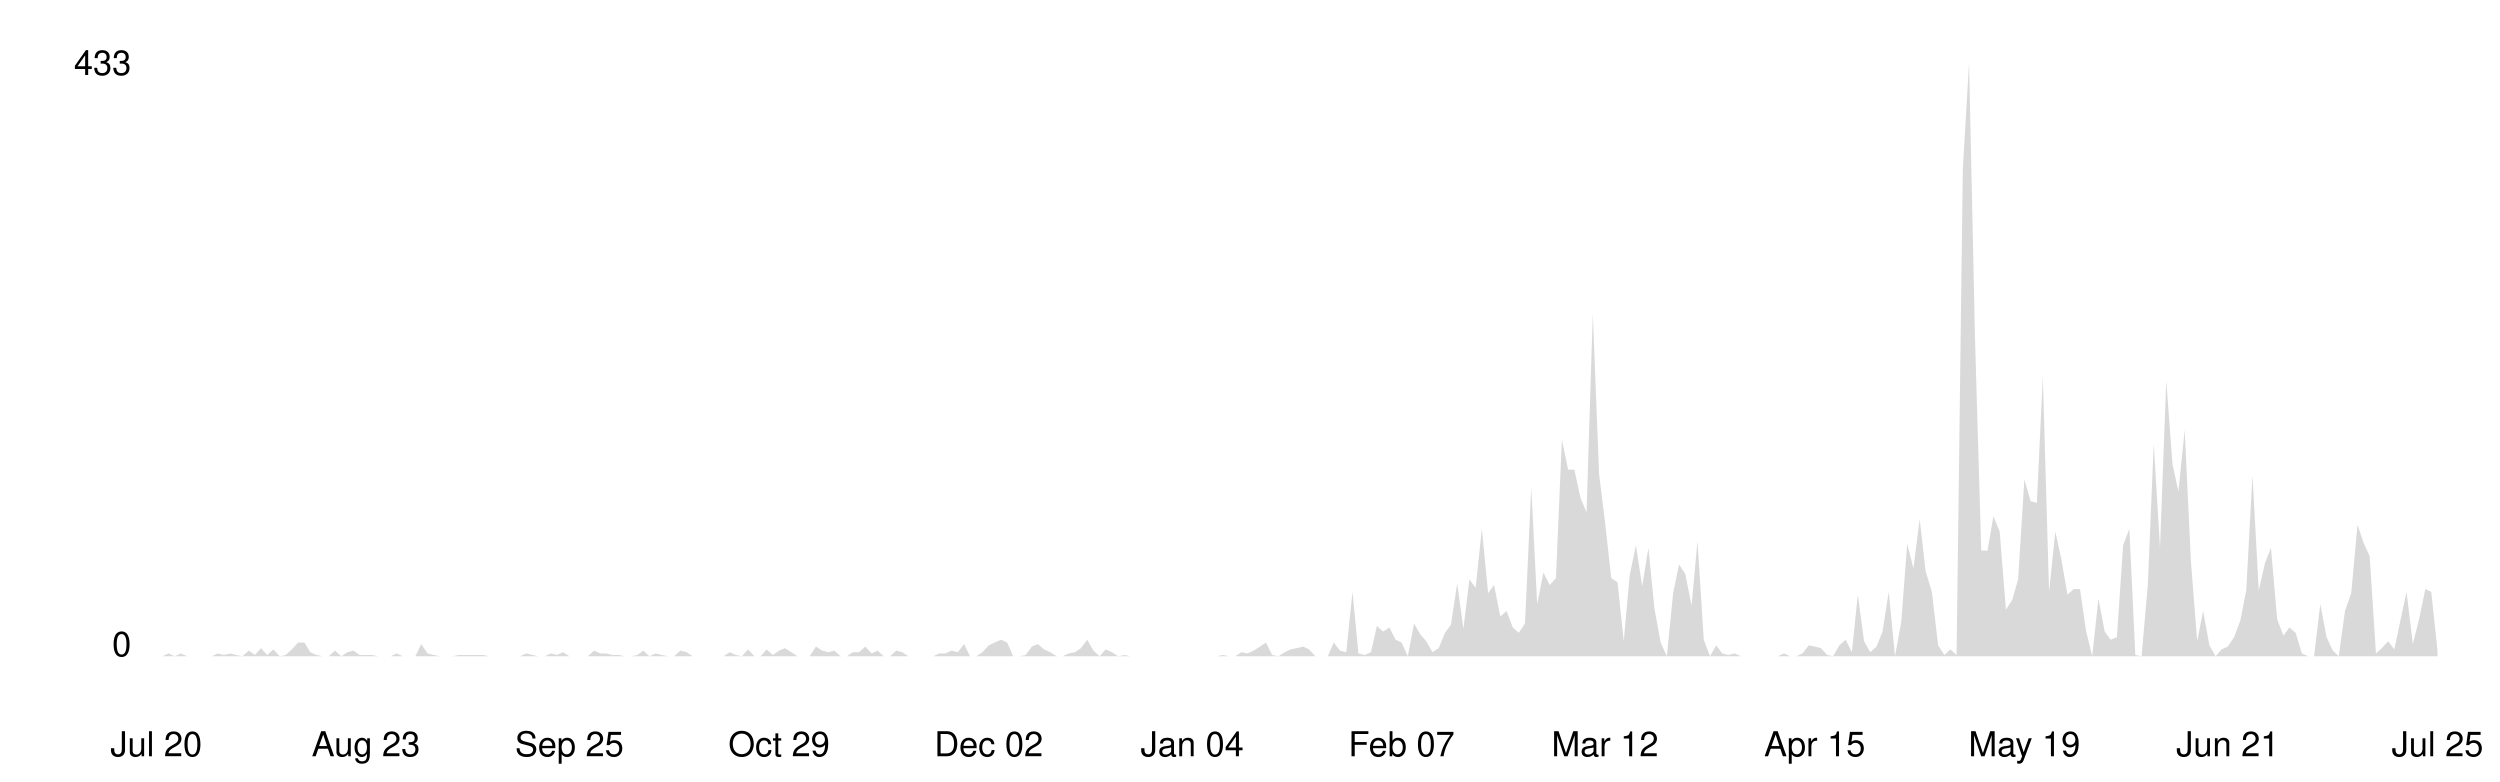
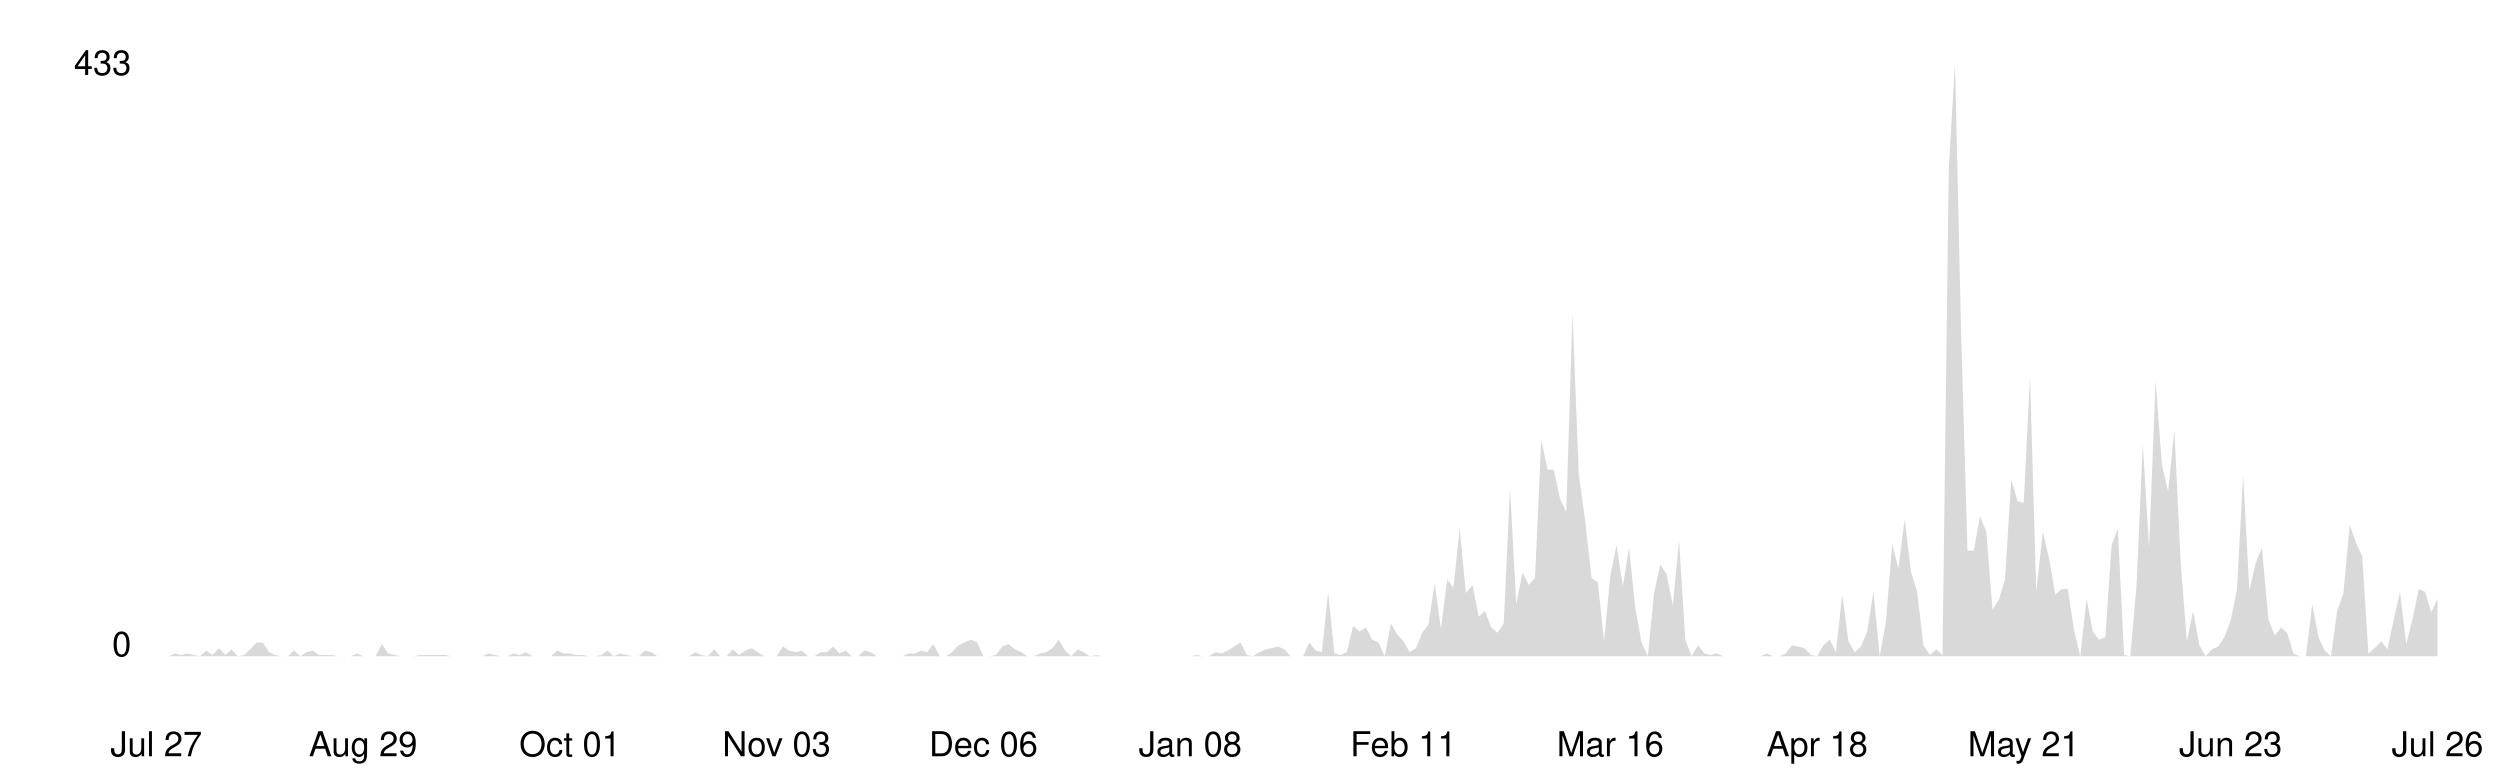
<svg xmlns="http://www.w3.org/2000/svg" viewBox="0 0 800 250" width="100%">
  <style>
    .line { fill: none; stroke-width: 2; stroke-linecap: round; stroke-linejoin: round; }
    .area { opacity: 0.15; }
    .axis-label { font-family: -apple-system, BlinkMacSystemFont, 'Segoe UI', Helvetica, Arial, sans-serif; font-size: 11px; }
    .axis-line { stroke-width: 1; }

    @media (prefers-color-scheme: dark) {
      .line { stroke: #58a6ff; }
      .area { fill: #58a6ff; }
      .axis-label { fill: #8b949e; }
      .axis-line { stroke: #30363d; }
    }
    @media (prefers-color-scheme: light) {
      .line { stroke: #0969da; }
      .area { fill: #0969da; }
      .axis-label { fill: #57606a; }
      .axis-line { stroke: #d0d7de; }
    }
  </style>
  <line class="axis-line" x1="50" y1="20" x2="50" y2="210" />
  <line class="axis-line" x1="50" y1="210" x2="780" y2="210" />
-   <polygon class="area" points="50.0,210.0 52.0,210.0 53.9,209.1 55.9,210.0 57.9,209.1 59.9,210.0 61.8,210.0 63.8,210.0 65.8,210.0 67.8,210.0 69.7,209.1 71.7,209.6 73.7,209.1 75.6,209.6 77.6,210.0 79.6,208.2 81.6,209.6 83.5,207.4 85.5,209.6 87.5,207.8 89.5,210.0 91.4,209.6 93.4,207.8 95.4,205.6 97.4,205.6 99.3,208.7 101.3,209.6 103.3,210.0 105.2,210.0 107.2,208.2 109.2,210.0 111.2,208.7 113.1,208.2 115.1,209.6 117.1,209.6 119.1,209.6 121.0,210.0 123.0,210.0 125.0,210.0 126.9,209.1 128.9,210.0 130.9,210.0 132.9,210.0 134.8,206.1 136.8,209.1 138.8,209.6 140.8,210.0 142.7,210.0 144.7,210.0 146.7,209.6 148.6,209.6 150.6,209.6 152.6,209.6 154.6,209.6 156.5,210.0 158.5,210.0 160.5,210.0 162.5,210.0 164.4,210.0 166.4,210.0 168.4,209.1 170.4,209.6 172.3,210.0 174.3,210.0 176.3,209.1 178.2,209.6 180.2,208.7 182.2,210.0 184.2,210.0 186.1,210.0 188.1,210.0 190.1,208.2 192.1,209.1 194.0,209.1 196.0,209.6 198.0,209.6 199.9,210.0 201.9,210.0 203.9,209.6 205.9,208.2 207.8,210.0 209.8,209.1 211.8,209.6 213.8,210.0 215.7,210.0 217.7,208.2 219.7,208.7 221.6,210.0 223.6,210.0 225.6,210.0 227.6,210.0 229.5,210.0 231.5,210.0 233.5,208.7 235.5,209.6 237.4,210.0 239.4,207.8 241.4,210.0 243.4,210.0 245.3,207.8 247.3,209.6 249.3,208.2 251.2,207.4 253.2,208.7 255.2,210.0 257.2,210.0 259.1,210.0 261.1,206.9 263.1,208.2 265.1,208.7 267.0,208.2 269.0,210.0 271.0,210.0 272.9,208.7 274.9,208.7 276.9,206.9 278.9,209.1 280.8,208.2 282.8,210.0 284.8,210.0 286.8,208.2 288.7,208.7 290.7,210.0 292.7,210.0 294.6,210.0 296.6,210.0 298.6,210.0 300.6,209.1 302.5,209.1 304.5,208.2 306.5,208.7 308.5,206.1 310.4,210.0 312.4,210.0 314.4,208.7 316.4,206.5 318.3,205.6 320.3,204.7 322.3,205.6 324.2,210.0 326.2,210.0 328.2,209.6 330.2,206.9 332.1,206.1 334.1,207.8 336.1,208.7 338.1,210.0 340.0,210.0 342.0,209.1 344.0,208.7 345.9,207.4 347.9,204.7 349.9,208.2 351.9,210.0 353.8,207.8 355.8,208.7 357.8,210.0 359.8,209.6 361.7,210.0 363.7,210.0 365.7,210.0 367.6,210.0 369.6,210.0 371.6,210.0 373.6,210.0 375.5,210.0 377.5,210.0 379.5,210.0 381.5,210.0 383.4,210.0 385.4,210.0 387.4,210.0 389.4,210.0 391.3,209.6 393.3,210.0 395.3,210.0 397.2,208.7 399.2,209.1 401.2,208.2 403.2,206.9 405.1,205.6 407.1,209.6 409.1,210.0 411.1,208.7 413.0,207.8 415.0,207.4 417.0,206.9 418.9,207.8 420.9,210.0 422.9,210.0 424.9,210.0 426.8,205.6 428.8,208.2 430.8,208.7 432.8,189.4 434.7,209.1 436.7,209.6 438.7,208.7 440.6,200.3 442.6,202.1 444.6,200.8 446.6,204.7 448.5,205.6 450.5,210.0 452.5,199.5 454.5,203.0 456.4,205.2 458.4,208.7 460.4,207.4 462.4,202.5 464.3,199.9 466.3,186.7 468.3,201.2 470.2,185.4 472.2,188.1 474.2,169.2 476.2,189.8 478.1,187.2 480.1,197.3 482.1,195.5 484.1,200.8 486.0,202.5 488.0,199.5 490.0,156.0 491.9,193.3 493.9,183.2 495.9,187.2 497.9,185.0 499.8,140.7 501.8,150.3 503.8,150.3 505.8,159.5 507.7,163.9 509.7,100.3 511.7,151.6 513.6,167.0 515.6,185.0 517.6,186.3 519.6,205.2 521.5,184.1 523.5,174.5 525.5,187.6 527.5,175.3 529.4,194.6 531.4,205.6 533.4,210.0 535.4,189.8 537.3,180.6 539.3,183.7 541.3,193.8 543.2,173.1 545.2,204.7 547.2,210.0 549.2,206.5 551.1,209.1 553.1,209.6 555.1,209.1 557.1,210.0 559.0,210.0 561.0,210.0 563.0,210.0 564.9,210.0 566.9,210.0 568.9,210.0 570.9,209.1 572.8,210.0 574.8,210.0 576.8,209.1 578.8,206.5 580.7,206.9 582.7,207.4 584.7,209.6 586.6,210.0 588.6,206.5 590.6,204.7 592.6,208.7 594.5,190.3 596.5,205.2 598.5,208.7 600.5,206.9 602.4,202.1 604.4,189.4 606.4,210.0 608.4,199.0 610.3,174.0 612.3,181.9 614.3,166.1 616.2,182.8 618.2,189.4 620.2,206.5 622.2,209.6 624.1,207.8 626.1,209.6 628.1,54.2 630.1,20.0 632.0,108.2 634.0,176.2 636.0,176.2 637.9,165.2 639.9,170.1 641.9,195.1 643.9,192.0 645.8,185.4 647.8,153.4 649.8,160.4 651.8,160.9 653.7,120.5 655.7,189.4 657.7,170.1 659.6,178.8 661.6,190.3 663.6,188.5 665.6,188.5 667.5,201.7 669.5,210.0 671.5,191.6 673.5,202.1 675.4,204.7 677.4,203.9 679.4,174.5 681.4,169.2 683.3,209.6 685.3,210.0 687.3,187.2 689.2,142.0 691.2,175.3 693.2,121.8 695.2,148.6 697.1,157.3 699.1,137.6 701.1,179.7 703.1,205.2 705.0,195.5 707.0,206.5 709.0,210.0 710.9,207.8 712.9,206.9 714.9,203.9 716.9,198.6 718.8,188.9 720.8,152.1 722.8,188.9 724.8,180.2 726.7,175.3 728.7,198.2 730.7,203.4 732.6,200.8 734.6,202.5 736.6,209.1 738.6,210.0 740.5,210.0 742.5,193.3 744.5,203.9 746.5,208.2 748.4,210.0 750.4,195.5 752.4,189.8 754.4,167.9 756.3,173.6 758.3,178.0 760.3,209.1 762.2,207.4 764.2,205.2 766.2,207.8 768.2,198.2 770.1,189.4 772.1,206.1 774.1,198.2 776.1,188.5 778.0,189.4 780.0,208.2 780.0,210.0 50.0,210.0" />
-   <polyline class="line" points="50.0,210.0 52.0,210.0 53.9,209.1 55.9,210.0 57.9,209.1 59.9,210.0 61.8,210.0 63.8,210.0 65.8,210.0 67.8,210.0 69.7,209.1 71.7,209.6 73.7,209.1 75.6,209.6 77.6,210.0 79.6,208.2 81.6,209.6 83.5,207.4 85.5,209.6 87.5,207.8 89.5,210.0 91.4,209.6 93.4,207.8 95.4,205.6 97.4,205.6 99.3,208.7 101.3,209.6 103.3,210.0 105.2,210.0 107.2,208.2 109.2,210.0 111.2,208.7 113.1,208.2 115.1,209.6 117.1,209.6 119.1,209.6 121.0,210.0 123.0,210.0 125.0,210.0 126.9,209.1 128.9,210.0 130.9,210.0 132.9,210.0 134.8,206.1 136.8,209.1 138.8,209.6 140.8,210.0 142.7,210.0 144.7,210.0 146.7,209.6 148.6,209.6 150.6,209.6 152.6,209.6 154.6,209.6 156.5,210.0 158.5,210.0 160.5,210.0 162.5,210.0 164.4,210.0 166.4,210.0 168.4,209.1 170.4,209.6 172.3,210.0 174.3,210.0 176.3,209.1 178.2,209.6 180.2,208.7 182.2,210.0 184.2,210.0 186.1,210.0 188.1,210.0 190.1,208.2 192.1,209.1 194.0,209.1 196.0,209.6 198.0,209.6 199.9,210.0 201.9,210.0 203.9,209.6 205.9,208.2 207.8,210.0 209.8,209.1 211.8,209.6 213.8,210.0 215.7,210.0 217.7,208.2 219.7,208.7 221.6,210.0 223.6,210.0 225.6,210.0 227.6,210.0 229.5,210.0 231.5,210.0 233.5,208.7 235.5,209.6 237.4,210.0 239.4,207.8 241.4,210.0 243.4,210.0 245.3,207.8 247.3,209.6 249.3,208.2 251.2,207.4 253.2,208.7 255.2,210.0 257.2,210.0 259.1,210.0 261.1,206.9 263.1,208.2 265.1,208.7 267.0,208.2 269.0,210.0 271.0,210.0 272.9,208.7 274.9,208.7 276.9,206.9 278.9,209.1 280.8,208.2 282.8,210.0 284.8,210.0 286.8,208.2 288.7,208.7 290.7,210.0 292.7,210.0 294.6,210.0 296.6,210.0 298.6,210.0 300.6,209.1 302.5,209.1 304.5,208.2 306.5,208.7 308.5,206.1 310.4,210.0 312.4,210.0 314.4,208.7 316.4,206.5 318.3,205.6 320.3,204.7 322.3,205.6 324.2,210.0 326.2,210.0 328.2,209.6 330.2,206.9 332.1,206.1 334.1,207.8 336.1,208.7 338.1,210.0 340.0,210.0 342.0,209.1 344.0,208.7 345.9,207.4 347.9,204.7 349.9,208.2 351.9,210.0 353.8,207.8 355.8,208.7 357.8,210.0 359.8,209.6 361.7,210.0 363.7,210.0 365.7,210.0 367.6,210.0 369.6,210.0 371.6,210.0 373.6,210.0 375.5,210.0 377.5,210.0 379.5,210.0 381.5,210.0 383.4,210.0 385.4,210.0 387.4,210.0 389.4,210.0 391.3,209.6 393.3,210.0 395.3,210.0 397.2,208.7 399.2,209.1 401.2,208.2 403.2,206.9 405.1,205.6 407.1,209.6 409.1,210.0 411.1,208.7 413.0,207.8 415.0,207.4 417.0,206.9 418.9,207.8 420.9,210.0 422.9,210.0 424.9,210.0 426.8,205.6 428.8,208.2 430.8,208.7 432.8,189.4 434.7,209.1 436.7,209.6 438.7,208.7 440.6,200.3 442.6,202.1 444.6,200.8 446.6,204.7 448.5,205.6 450.5,210.0 452.5,199.5 454.5,203.0 456.4,205.2 458.4,208.7 460.4,207.4 462.4,202.5 464.3,199.9 466.3,186.7 468.3,201.2 470.2,185.4 472.2,188.1 474.2,169.2 476.2,189.8 478.1,187.2 480.1,197.3 482.1,195.5 484.1,200.8 486.0,202.5 488.0,199.5 490.0,156.0 491.9,193.3 493.9,183.2 495.9,187.2 497.9,185.0 499.8,140.7 501.8,150.3 503.8,150.3 505.8,159.5 507.7,163.9 509.7,100.3 511.7,151.6 513.6,167.0 515.6,185.0 517.6,186.3 519.6,205.2 521.5,184.1 523.5,174.5 525.5,187.6 527.5,175.3 529.4,194.6 531.4,205.6 533.4,210.0 535.4,189.8 537.3,180.6 539.3,183.7 541.3,193.8 543.2,173.1 545.2,204.7 547.2,210.0 549.2,206.5 551.1,209.1 553.1,209.6 555.1,209.1 557.1,210.0 559.0,210.0 561.0,210.0 563.0,210.0 564.9,210.0 566.9,210.0 568.9,210.0 570.9,209.1 572.8,210.0 574.8,210.0 576.8,209.1 578.8,206.5 580.7,206.9 582.7,207.4 584.7,209.6 586.6,210.0 588.6,206.5 590.6,204.7 592.6,208.7 594.5,190.3 596.5,205.2 598.5,208.7 600.5,206.9 602.4,202.1 604.4,189.4 606.4,210.0 608.4,199.0 610.3,174.0 612.3,181.9 614.3,166.1 616.2,182.8 618.2,189.4 620.2,206.5 622.2,209.6 624.1,207.8 626.1,209.6 628.1,54.2 630.1,20.0 632.0,108.2 634.0,176.2 636.0,176.2 637.9,165.2 639.9,170.1 641.9,195.1 643.9,192.0 645.8,185.4 647.8,153.4 649.8,160.4 651.8,160.9 653.7,120.5 655.7,189.4 657.7,170.1 659.6,178.8 661.6,190.3 663.6,188.5 665.6,188.5 667.5,201.7 669.5,210.0 671.5,191.6 673.5,202.1 675.4,204.7 677.4,203.9 679.4,174.5 681.4,169.2 683.3,209.6 685.3,210.0 687.3,187.2 689.2,142.0 691.2,175.3 693.2,121.8 695.2,148.6 697.1,157.3 699.1,137.6 701.1,179.7 703.1,205.2 705.0,195.5 707.0,206.5 709.0,210.0 710.9,207.8 712.9,206.9 714.9,203.9 716.9,198.6 718.8,188.9 720.8,152.1 722.8,188.9 724.8,180.2 726.7,175.3 728.7,198.2 730.7,203.4 732.6,200.8 734.6,202.5 736.6,209.1 738.6,210.0 740.5,210.0 742.5,193.3 744.5,203.9 746.5,208.2 748.4,210.0 750.4,195.5 752.4,189.8 754.4,167.9 756.3,173.6 758.3,178.0 760.3,209.1 762.2,207.4 764.2,205.2 766.2,207.8 768.2,198.2 770.1,189.4 772.1,206.1 774.1,198.2 776.1,188.5 778.0,189.4 780.0,208.2" />
+   <polygon class="area" points="50.0,210.0 52.0,210.0 54.0,210.0 56.0,209.1 58.0,209.6 60.0,209.1 62.0,209.6 64.0,210.0 66.0,208.2 68.0,209.6 70.1,207.4 72.1,209.6 74.1,207.8 76.1,210.0 78.1,209.6 80.1,207.8 82.1,205.6 84.1,205.6 86.1,208.7 88.1,209.6 90.1,210.0 92.1,210.0 94.1,208.2 96.1,210.0 98.1,208.7 100.1,208.2 102.1,209.6 104.1,209.6 106.2,209.6 108.2,210.0 110.2,210.0 112.2,210.0 114.2,209.1 116.2,210.0 118.2,210.0 120.2,210.0 122.2,206.1 124.2,209.1 126.2,209.6 128.2,210.0 130.2,210.0 132.2,210.0 134.2,209.6 136.2,209.6 138.2,209.6 140.2,209.6 142.3,209.6 144.3,210.0 146.3,210.0 148.3,210.0 150.3,210.0 152.3,210.0 154.3,210.0 156.3,209.1 158.3,209.6 160.3,210.0 162.3,210.0 164.3,209.1 166.3,209.6 168.3,208.7 170.3,210.0 172.3,210.0 174.3,210.0 176.3,210.0 178.4,208.2 180.4,209.1 182.4,209.1 184.4,209.6 186.4,209.6 188.4,210.0 190.4,210.0 192.4,209.6 194.4,208.2 196.4,210.0 198.4,209.1 200.4,209.6 202.4,210.0 204.4,210.0 206.4,208.2 208.4,208.7 210.4,210.0 212.4,210.0 214.5,210.0 216.5,210.0 218.5,210.0 220.5,210.0 222.5,208.7 224.5,209.6 226.5,210.0 228.5,207.8 230.5,210.0 232.5,210.0 234.5,207.8 236.5,209.6 238.5,208.2 240.5,207.4 242.5,208.7 244.5,210.0 246.5,210.0 248.5,210.0 250.5,206.9 252.6,208.2 254.6,208.7 256.6,208.2 258.6,210.0 260.6,210.0 262.6,208.7 264.6,208.7 266.6,206.9 268.6,209.1 270.6,208.2 272.6,210.0 274.6,210.0 276.6,208.2 278.6,208.7 280.6,210.0 282.6,210.0 284.6,210.0 286.6,210.0 288.7,210.0 290.7,209.1 292.7,209.1 294.7,208.2 296.7,208.7 298.7,206.1 300.7,210.0 302.7,210.0 304.7,208.7 306.7,206.5 308.7,205.6 310.7,204.7 312.7,205.6 314.7,210.0 316.7,210.0 318.7,209.6 320.7,206.9 322.7,206.1 324.8,207.8 326.8,208.7 328.8,210.0 330.8,210.0 332.8,209.1 334.8,208.7 336.8,207.4 338.8,204.7 340.8,208.2 342.8,210.0 344.8,207.8 346.8,208.7 348.8,210.0 350.8,209.6 352.8,210.0 354.8,210.0 356.8,210.0 358.8,210.0 360.9,210.0 362.9,210.0 364.9,210.0 366.9,210.0 368.9,210.0 370.9,210.0 372.9,210.0 374.9,210.0 376.9,210.0 378.9,210.0 380.9,210.0 382.9,209.6 384.9,210.0 386.9,210.0 388.9,208.7 390.9,209.1 392.9,208.2 394.9,206.9 397.0,205.6 399.0,209.6 401.0,210.0 403.0,208.7 405.0,207.8 407.0,207.4 409.0,206.9 411.0,207.8 413.0,210.0 415.0,210.0 417.0,210.0 419.0,205.6 421.0,208.2 423.0,208.7 425.0,189.4 427.0,209.1 429.0,209.6 431.0,208.7 433.0,200.3 435.1,202.1 437.1,200.8 439.1,204.7 441.1,205.6 443.1,210.0 445.1,199.5 447.1,203.0 449.1,205.2 451.1,208.7 453.1,207.4 455.1,202.5 457.1,199.9 459.1,186.7 461.1,201.2 463.1,185.4 465.1,188.1 467.1,169.2 469.1,189.8 471.2,187.2 473.2,197.3 475.2,195.5 477.2,200.8 479.2,202.5 481.2,199.5 483.2,156.0 485.2,193.3 487.2,183.2 489.2,187.2 491.2,185.0 493.2,140.7 495.2,150.3 497.2,150.3 499.2,159.5 501.2,163.9 503.2,100.3 505.2,151.6 507.3,167.0 509.3,185.0 511.3,186.3 513.3,205.2 515.3,184.1 517.3,174.5 519.3,187.6 521.3,175.3 523.3,194.6 525.3,205.6 527.3,210.0 529.3,189.8 531.3,180.6 533.3,183.7 535.3,193.8 537.3,173.1 539.3,204.7 541.3,210.0 543.4,206.5 545.4,209.1 547.4,209.6 549.4,209.1 551.4,210.0 553.4,210.0 555.4,210.0 557.4,210.0 559.4,210.0 561.4,210.0 563.4,210.0 565.4,209.1 567.4,210.0 569.4,210.0 571.4,209.1 573.4,206.5 575.4,206.9 577.4,207.4 579.5,209.6 581.5,210.0 583.5,206.5 585.5,204.7 587.5,208.7 589.5,190.3 591.5,205.2 593.5,208.7 595.5,206.9 597.5,202.1 599.5,189.4 601.5,210.0 603.5,199.0 605.5,174.0 607.5,181.9 609.5,166.1 611.5,182.8 613.5,189.4 615.5,206.5 617.6,209.6 619.6,207.8 621.6,209.6 623.6,54.2 625.6,20.0 627.6,108.2 629.6,176.2 631.6,176.2 633.6,165.2 635.6,170.1 637.6,195.1 639.6,192.0 641.6,185.4 643.6,153.4 645.6,160.4 647.6,160.9 649.6,120.5 651.6,189.4 653.7,170.1 655.7,178.8 657.7,190.3 659.7,188.5 661.7,188.5 663.7,201.7 665.7,210.0 667.7,191.6 669.7,202.1 671.7,204.7 673.7,203.9 675.7,174.5 677.7,169.2 679.7,209.6 681.7,210.0 683.7,187.2 685.7,142.0 687.7,175.3 689.8,121.8 691.8,148.6 693.8,157.3 695.8,137.6 697.8,179.7 699.8,205.2 701.8,195.5 703.8,206.5 705.8,210.0 707.8,207.8 709.8,206.9 711.8,203.9 713.8,198.6 715.8,188.9 717.8,152.1 719.8,188.9 721.8,180.2 723.8,175.3 725.9,198.2 727.9,203.4 729.9,200.8 731.9,202.5 733.9,209.1 735.9,210.0 737.9,210.0 739.9,193.3 741.9,203.9 743.9,208.2 745.9,210.0 747.9,195.5 749.9,189.8 751.9,167.9 753.9,173.6 755.9,178.0 757.9,209.1 759.9,207.4 762.0,205.2 764.0,207.8 766.0,198.2 768.0,189.4 770.0,206.1 772.0,198.2 774.0,188.5 776.0,189.4 778.0,196.0 780.0,191.6 780.0,210.0 50.0,210.0" />
+   <polyline class="line" points="50.0,210.0 52.0,210.0 54.0,210.0 56.0,209.1 58.0,209.6 60.0,209.1 62.0,209.6 64.0,210.0 66.0,208.2 68.0,209.6 70.1,207.4 72.1,209.6 74.1,207.8 76.1,210.0 78.1,209.6 80.1,207.8 82.1,205.6 84.1,205.6 86.1,208.7 88.1,209.6 90.1,210.0 92.1,210.0 94.1,208.2 96.1,210.0 98.1,208.7 100.1,208.2 102.1,209.6 104.1,209.6 106.2,209.6 108.2,210.0 110.2,210.0 112.2,210.0 114.2,209.1 116.2,210.0 118.2,210.0 120.2,210.0 122.2,206.1 124.2,209.1 126.2,209.6 128.2,210.0 130.2,210.0 132.2,210.0 134.2,209.6 136.2,209.6 138.2,209.6 140.2,209.6 142.3,209.6 144.3,210.0 146.3,210.0 148.3,210.0 150.3,210.0 152.3,210.0 154.3,210.0 156.3,209.1 158.3,209.6 160.3,210.0 162.3,210.0 164.3,209.1 166.3,209.6 168.3,208.7 170.3,210.0 172.3,210.0 174.3,210.0 176.3,210.0 178.4,208.2 180.4,209.1 182.4,209.1 184.4,209.6 186.4,209.6 188.4,210.0 190.4,210.0 192.4,209.6 194.4,208.2 196.4,210.0 198.4,209.1 200.4,209.6 202.4,210.0 204.4,210.0 206.4,208.2 208.4,208.7 210.4,210.0 212.4,210.0 214.5,210.0 216.5,210.0 218.5,210.0 220.5,210.0 222.5,208.7 224.5,209.6 226.5,210.0 228.5,207.8 230.5,210.0 232.5,210.0 234.5,207.8 236.5,209.6 238.5,208.2 240.5,207.4 242.5,208.7 244.5,210.0 246.5,210.0 248.5,210.0 250.5,206.9 252.6,208.2 254.6,208.7 256.6,208.2 258.6,210.0 260.6,210.0 262.6,208.7 264.6,208.7 266.6,206.9 268.6,209.1 270.6,208.2 272.6,210.0 274.6,210.0 276.6,208.2 278.6,208.7 280.6,210.0 282.6,210.0 284.6,210.0 286.6,210.0 288.7,210.0 290.7,209.1 292.7,209.1 294.7,208.2 296.7,208.7 298.7,206.1 300.7,210.0 302.7,210.0 304.7,208.7 306.7,206.5 308.7,205.6 310.7,204.7 312.7,205.6 314.7,210.0 316.7,210.0 318.7,209.6 320.7,206.9 322.7,206.1 324.8,207.8 326.8,208.7 328.8,210.0 330.8,210.0 332.8,209.1 334.8,208.7 336.8,207.4 338.8,204.7 340.8,208.2 342.8,210.0 344.8,207.8 346.8,208.7 348.8,210.0 350.8,209.6 352.8,210.0 354.8,210.0 356.8,210.0 358.8,210.0 360.9,210.0 362.9,210.0 364.9,210.0 366.9,210.0 368.9,210.0 370.9,210.0 372.9,210.0 374.9,210.0 376.9,210.0 378.9,210.0 380.9,210.0 382.9,209.6 384.9,210.0 386.9,210.0 388.9,208.7 390.9,209.1 392.9,208.2 394.9,206.9 397.0,205.6 399.0,209.6 401.0,210.0 403.0,208.7 405.0,207.8 407.0,207.4 409.0,206.9 411.0,207.8 413.0,210.0 415.0,210.0 417.0,210.0 419.0,205.6 421.0,208.2 423.0,208.7 425.0,189.4 427.0,209.1 429.0,209.6 431.0,208.7 433.0,200.3 435.1,202.1 437.1,200.8 439.1,204.7 441.1,205.6 443.1,210.0 445.1,199.5 447.1,203.0 449.1,205.2 451.1,208.7 453.1,207.4 455.1,202.5 457.1,199.9 459.1,186.7 461.1,201.2 463.1,185.4 465.1,188.1 467.1,169.2 469.1,189.8 471.2,187.2 473.2,197.3 475.2,195.5 477.2,200.8 479.2,202.5 481.2,199.5 483.2,156.0 485.2,193.3 487.2,183.2 489.2,187.2 491.2,185.0 493.2,140.7 495.2,150.3 497.2,150.3 499.2,159.5 501.2,163.9 503.2,100.3 505.2,151.6 507.3,167.0 509.3,185.0 511.3,186.3 513.3,205.2 515.3,184.1 517.3,174.5 519.3,187.6 521.3,175.3 523.3,194.6 525.3,205.6 527.3,210.0 529.3,189.8 531.3,180.6 533.3,183.7 535.3,193.8 537.3,173.1 539.3,204.7 541.3,210.0 543.4,206.5 545.4,209.1 547.4,209.6 549.4,209.1 551.4,210.0 553.4,210.0 555.4,210.0 557.4,210.0 559.4,210.0 561.4,210.0 563.4,210.0 565.4,209.1 567.4,210.0 569.4,210.0 571.4,209.1 573.4,206.5 575.4,206.9 577.4,207.4 579.5,209.6 581.5,210.0 583.5,206.5 585.5,204.7 587.5,208.7 589.5,190.3 591.5,205.2 593.5,208.7 595.5,206.9 597.5,202.1 599.5,189.4 601.5,210.0 603.5,199.0 605.5,174.0 607.5,181.9 609.5,166.1 611.5,182.8 613.5,189.4 615.5,206.5 617.6,209.6 619.6,207.8 621.6,209.6 623.6,54.2 625.6,20.0 627.6,108.2 629.6,176.2 631.6,176.2 633.6,165.2 635.6,170.1 637.6,195.1 639.6,192.0 641.6,185.4 643.6,153.4 645.6,160.4 647.6,160.9 649.6,120.5 651.6,189.4 653.7,170.1 655.7,178.8 657.7,190.3 659.7,188.5 661.7,188.5 663.7,201.7 665.7,210.0 667.7,191.6 669.7,202.1 671.7,204.7 673.7,203.9 675.7,174.5 677.7,169.2 679.7,209.6 681.7,210.0 683.7,187.2 685.7,142.0 687.7,175.3 689.8,121.8 691.8,148.6 693.8,157.3 695.8,137.6 697.8,179.7 699.8,205.2 701.8,195.5 703.8,206.5 705.8,210.0 707.8,207.8 709.8,206.9 711.8,203.9 713.8,198.6 715.8,188.9 717.8,152.1 719.8,188.9 721.8,180.2 723.8,175.3 725.9,198.2 727.9,203.4 729.9,200.8 731.9,202.5 733.9,209.1 735.9,210.0 737.9,210.0 739.9,193.3 741.9,203.9 743.9,208.2 745.9,210.0 747.9,195.5 749.9,189.8 751.9,167.9 753.9,173.6 755.9,178.0 757.9,209.1 759.9,207.4 762.0,205.2 764.0,207.8 766.0,198.2 768.0,189.4 770.0,206.1 772.0,198.2 774.0,188.5 776.0,189.4 778.0,196.0 780.0,191.6" />
  <text x="42" y="210" text-anchor="end" class="axis-label">0</text>
  <text x="42" y="24" text-anchor="end" class="axis-label">433</text>
-   <text x="50.0" y="242" text-anchor="middle" class="axis-label">Jul 20</text>
-   <text x="117.1" y="242" text-anchor="middle" class="axis-label">Aug 23</text>
-   <text x="182.2" y="242" text-anchor="middle" class="axis-label">Sep 25</text>
-   <text x="249.3" y="242" text-anchor="middle" class="axis-label">Oct 29</text>
-   <text x="316.4" y="242" text-anchor="middle" class="axis-label">Dec 02</text>
-   <text x="381.5" y="242" text-anchor="middle" class="axis-label">Jan 04</text>
-   <text x="448.5" y="242" text-anchor="middle" class="axis-label">Feb 07</text>
-   <text x="513.6" y="242" text-anchor="middle" class="axis-label">Mar 12</text>
-   <text x="580.7" y="242" text-anchor="middle" class="axis-label">Apr 15</text>
-   <text x="647.8" y="242" text-anchor="middle" class="axis-label">May 19</text>
-   <text x="712.9" y="242" text-anchor="middle" class="axis-label">Jun 21</text>
-   <text x="780.0" y="242" text-anchor="middle" class="axis-label">Jul 25</text>
+   <text x="50.0" y="242" text-anchor="middle" class="axis-label">Jul 27</text>
+   <text x="116.2" y="242" text-anchor="middle" class="axis-label">Aug 29</text>
+   <text x="182.4" y="242" text-anchor="middle" class="axis-label">Oct 01</text>
+   <text x="248.5" y="242" text-anchor="middle" class="axis-label">Nov 03</text>
+   <text x="314.7" y="242" text-anchor="middle" class="axis-label">Dec 06</text>
+   <text x="380.9" y="242" text-anchor="middle" class="axis-label">Jan 08</text>
+   <text x="449.1" y="242" text-anchor="middle" class="axis-label">Feb 11</text>
+   <text x="515.3" y="242" text-anchor="middle" class="axis-label">Mar 16</text>
+   <text x="581.5" y="242" text-anchor="middle" class="axis-label">Apr 18</text>
+   <text x="647.6" y="242" text-anchor="middle" class="axis-label">May 21</text>
+   <text x="713.8" y="242" text-anchor="middle" class="axis-label">Jun 23</text>
+   <text x="780.0" y="242" text-anchor="middle" class="axis-label">Jul 26</text>
</svg>
